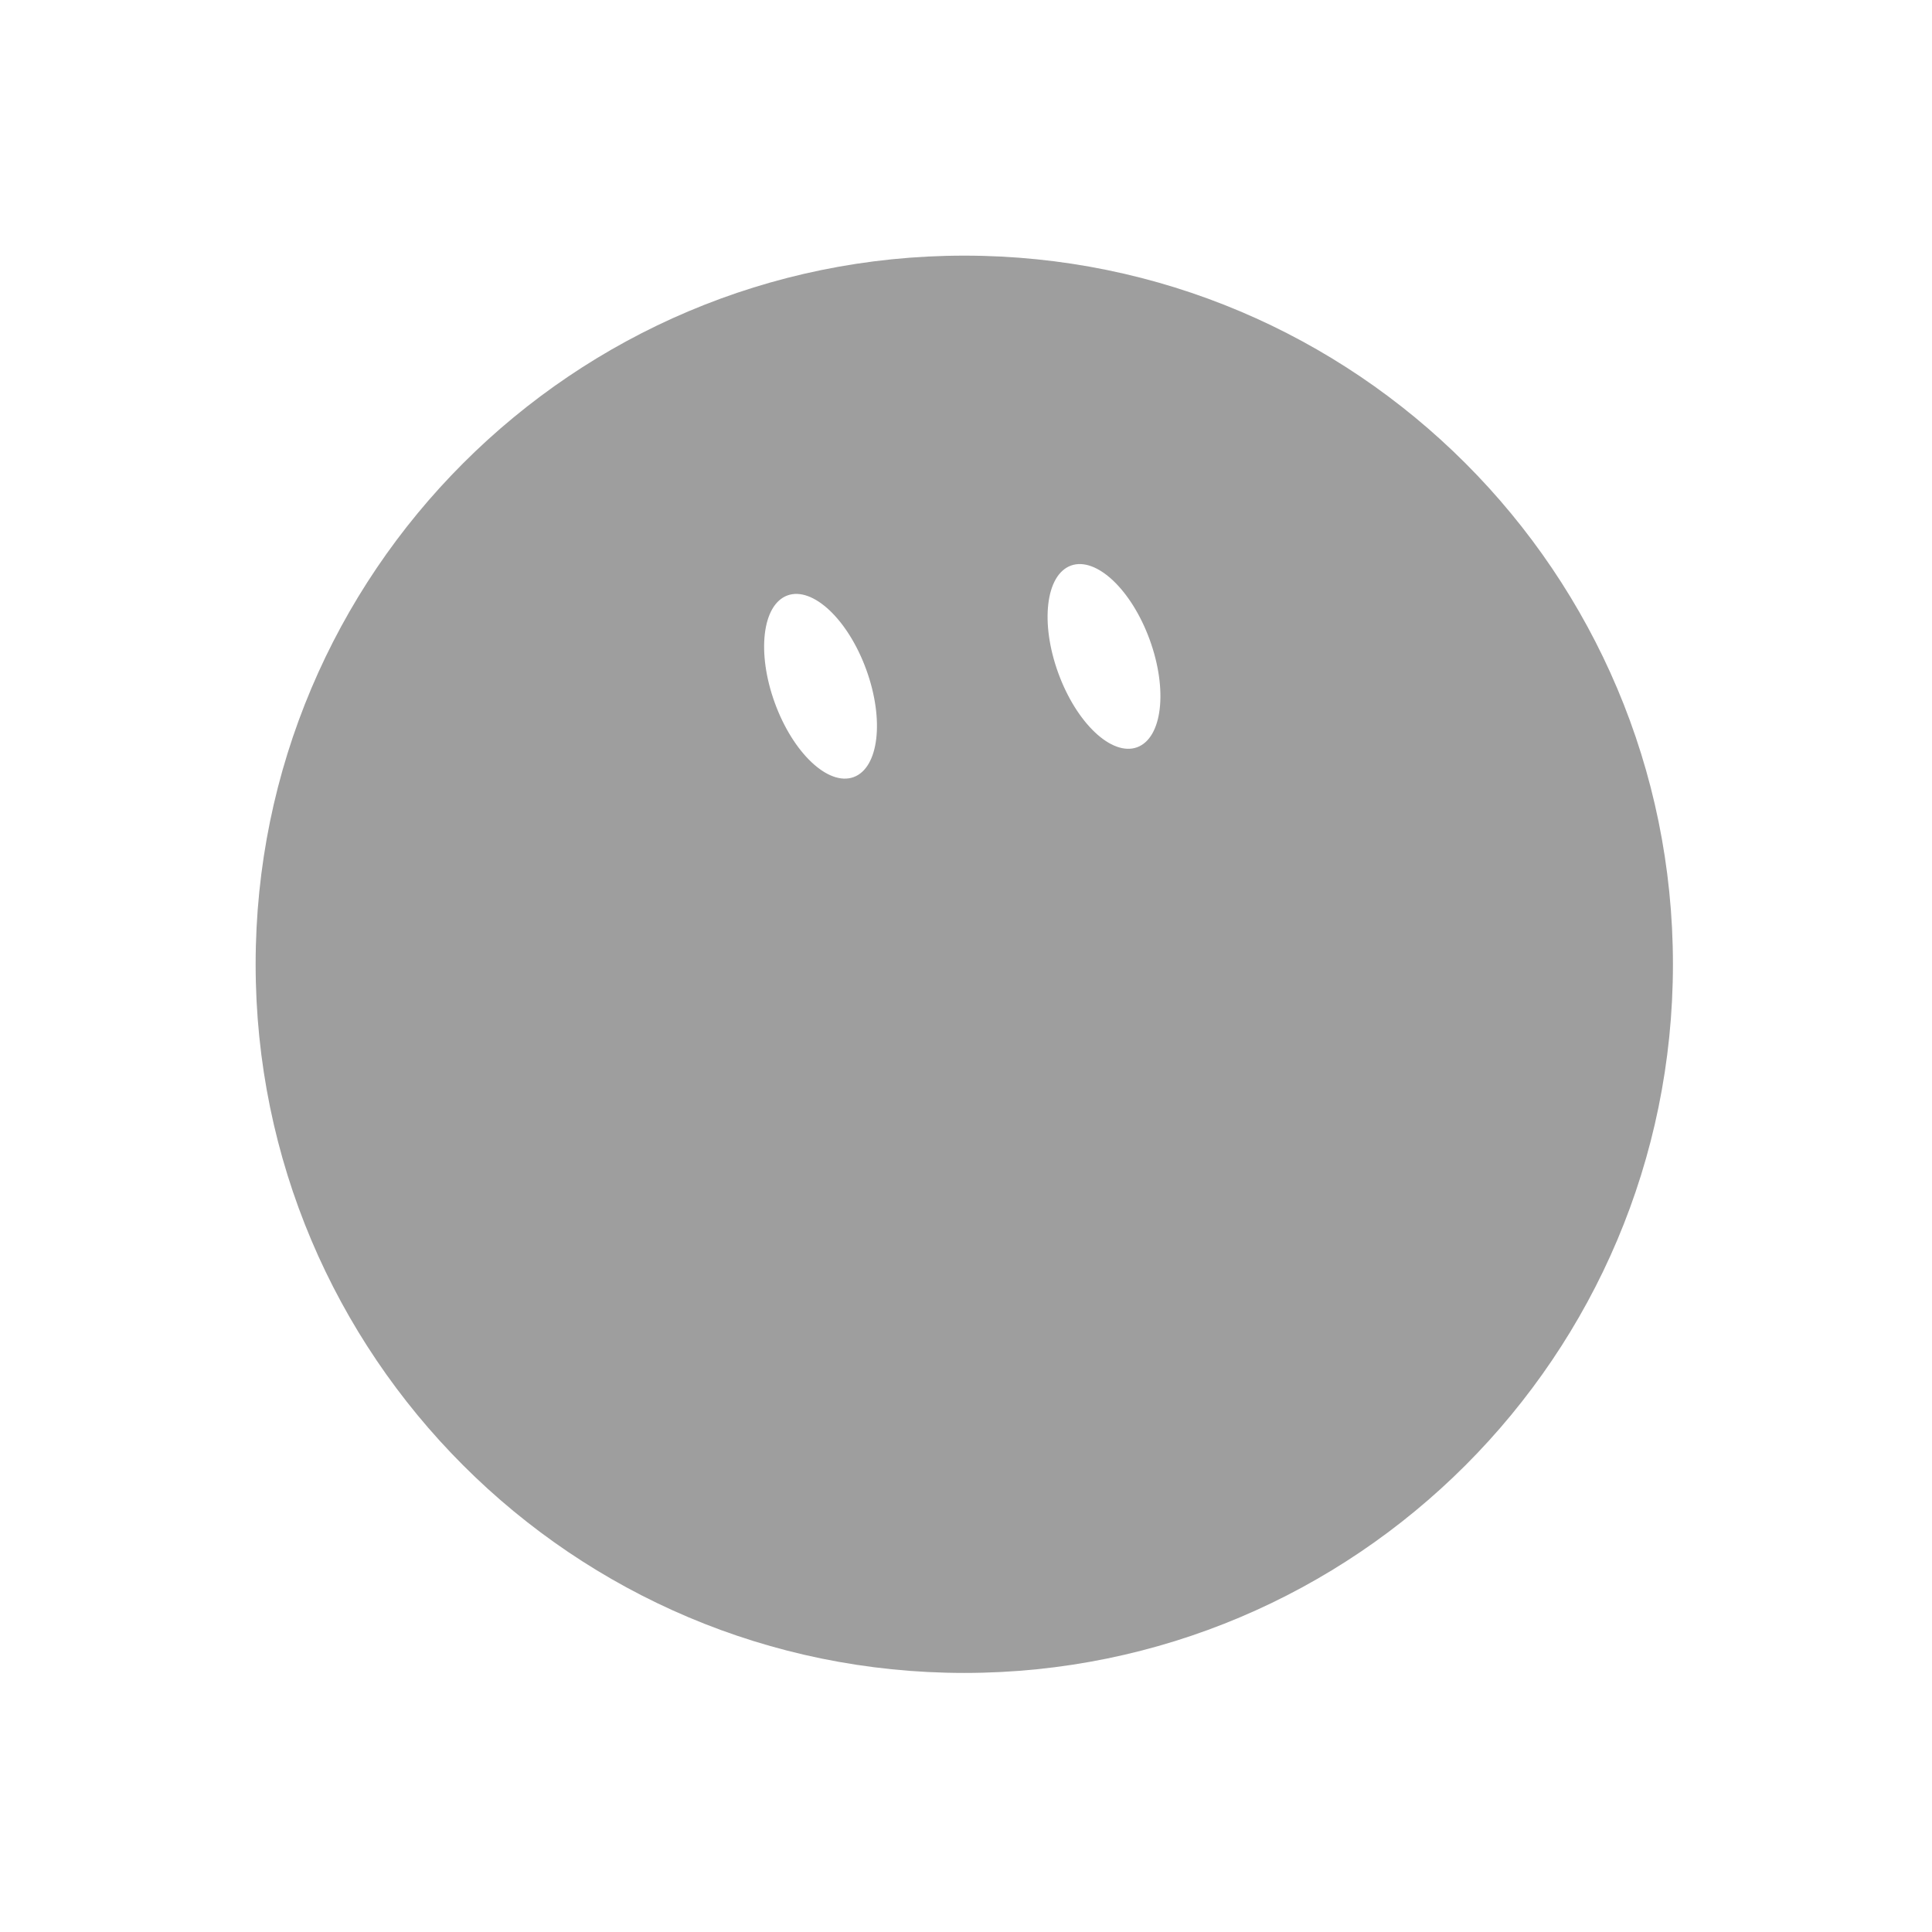
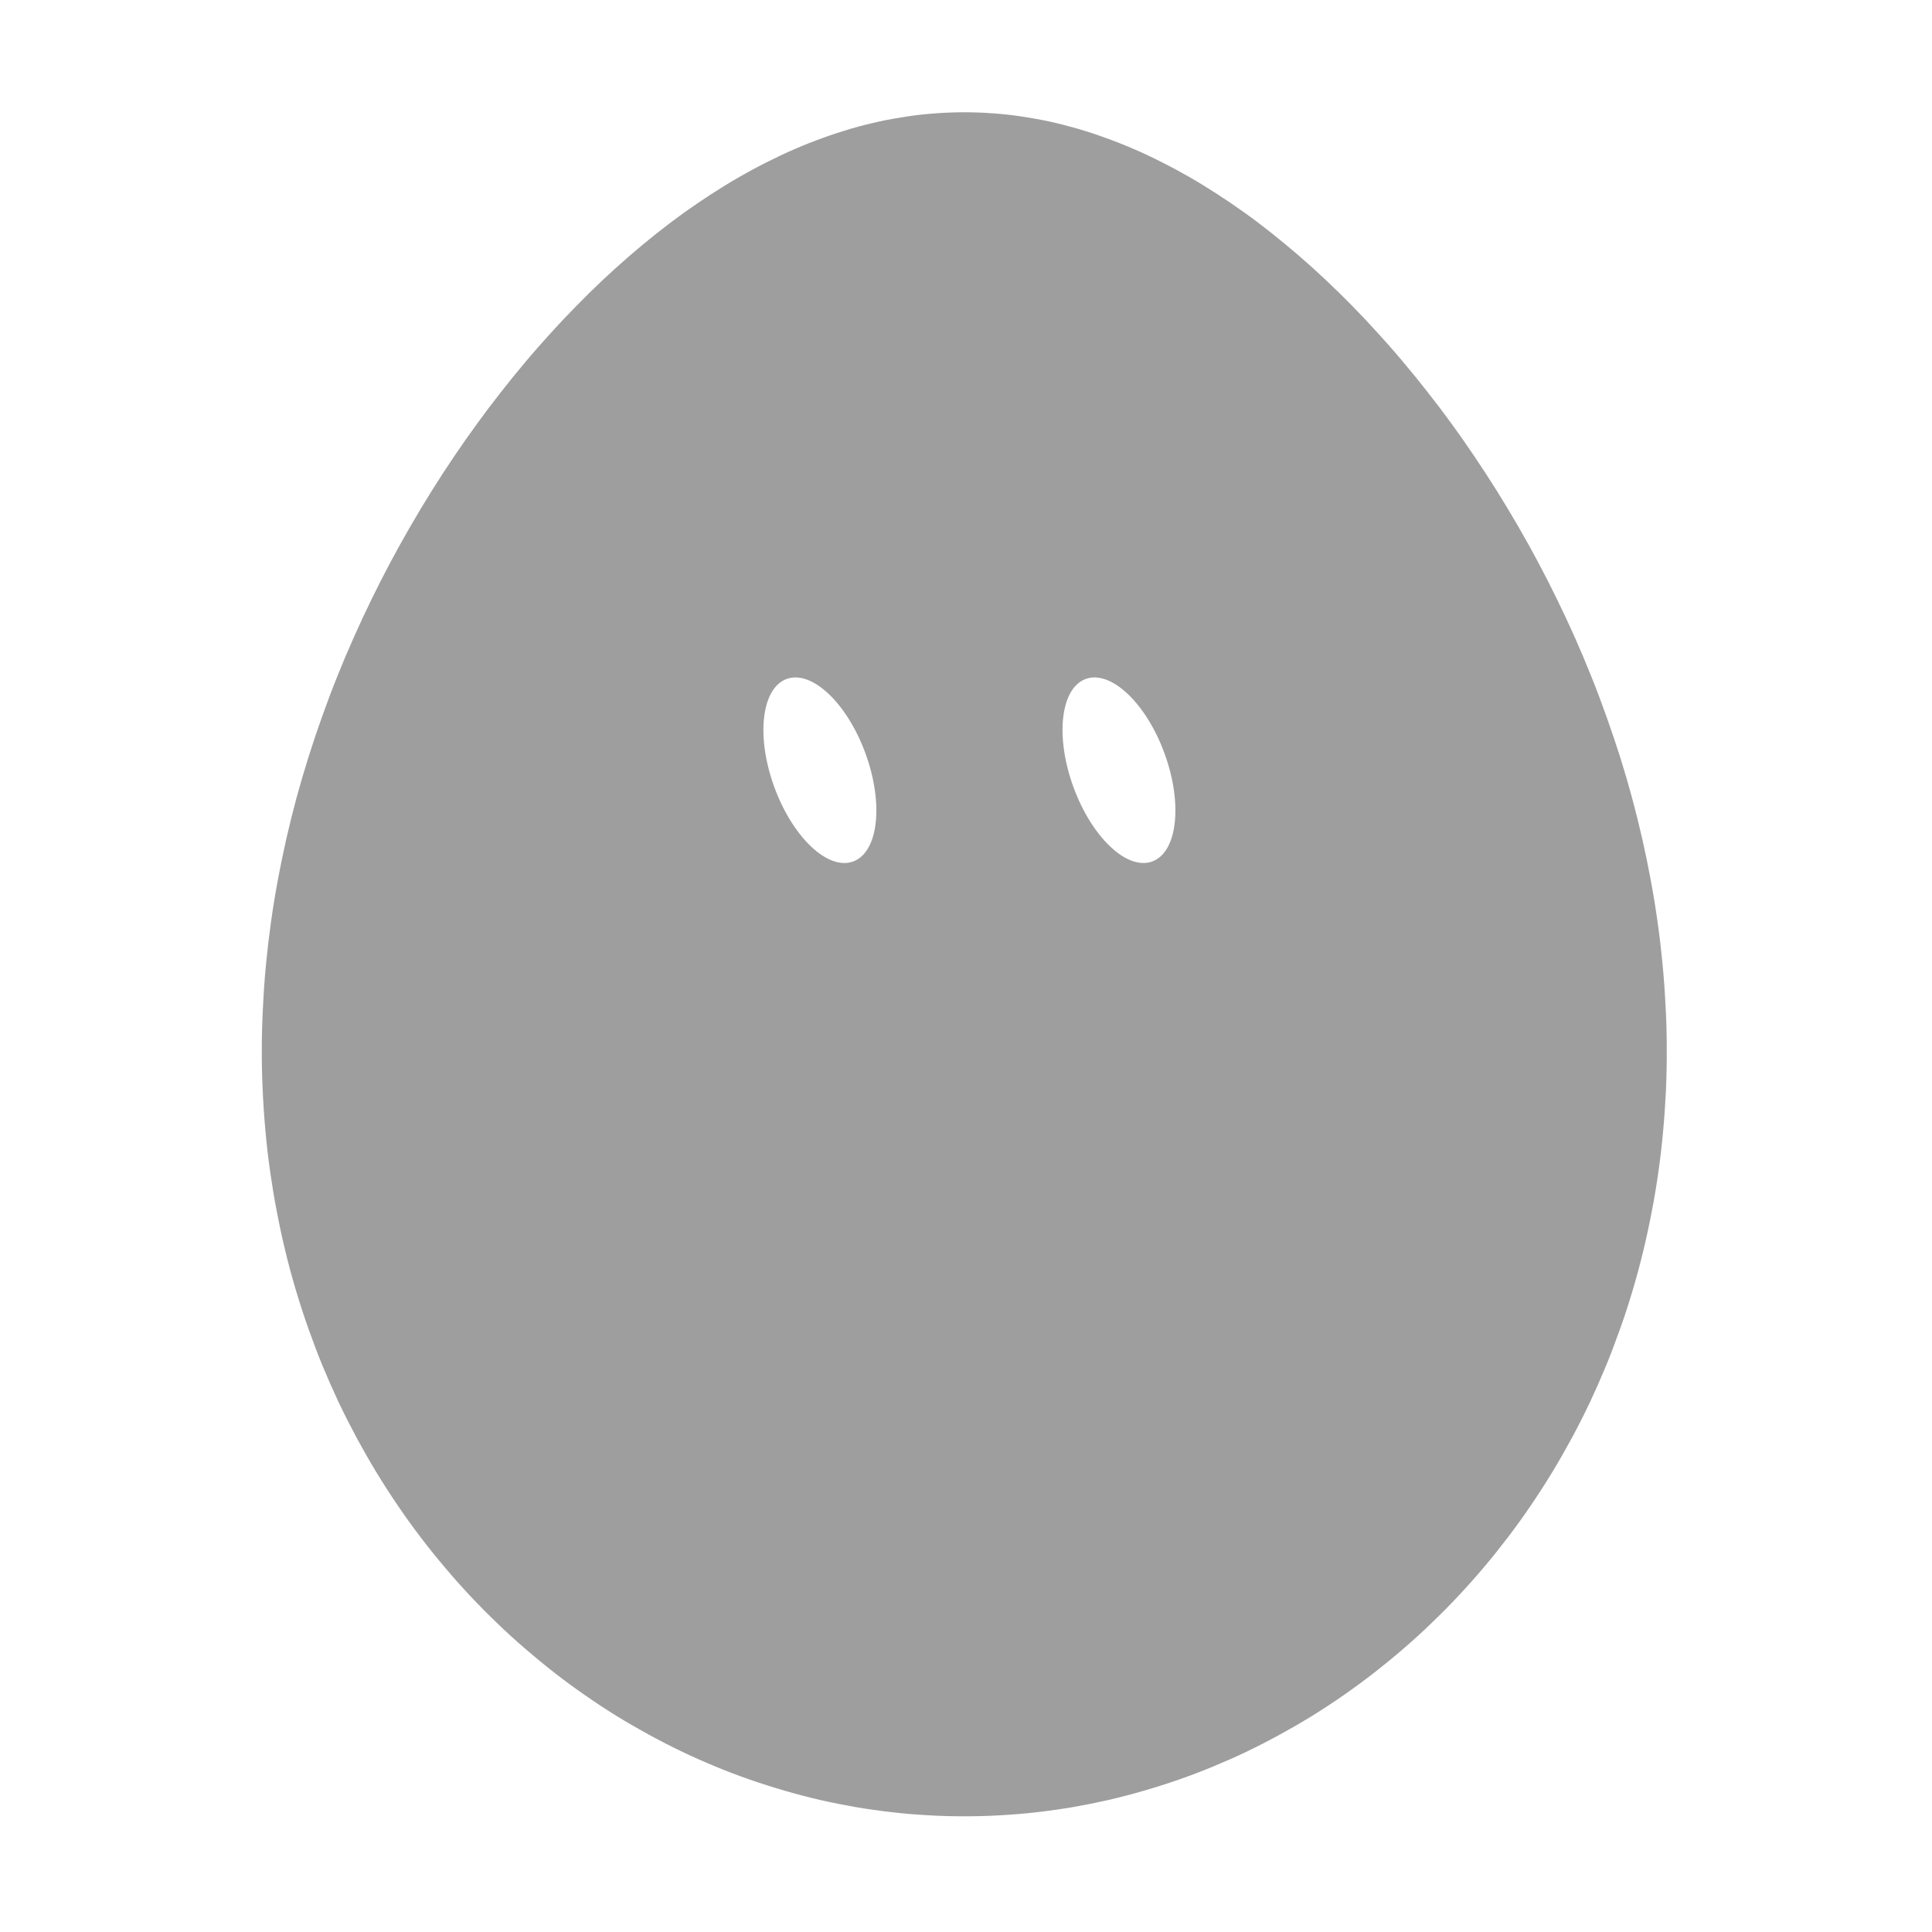
<svg xmlns="http://www.w3.org/2000/svg" width="229" height="229" viewBox="-15 -15 259 259">
-   <g class="grok-bot-mark" data-product-id="egg" data-picker-shape="circle">
-     <path class="grok-bot-mark__compound" fill="#9E9E9E" fill-rule="evenodd" d="M 19.27,114.27 A 95,95 0 1,1 209.27,114.27 A 95,95 0 1,1 19.27,114.27 Z M 90.57,64.82 A 6.53,12.96 -20 0,1 101.13,74.77 A 6.53,12.96 -20 0,1 99.43,89.18 A 6.53,12.96 -20 0,1 88.87,79.23 A 6.53,12.96 -20 0,1 90.57,64.82 Z M 128.57,60.82 A 6.53,12.96 -20 0,1 139.13,70.77 A 6.53,12.96 -20 0,1 137.43,85.18 A 6.53,12.96 -20 0,1 126.87,75.23 A 6.53,12.96 -20 0,1 128.57,60.82 Z" />
+   <g class="grok-bot-mark" data-official-id="egg" data-picker-shape="circle">
+     <path class="grok-bot-mark__compound" fill="#9E9E9E" fill-rule="evenodd" d="M207.88 114.27C208.06 116.14 208.19 118.01 208.28 119.88C208.39 121.74 208.44 123.61 208.44 125.47C208.45 127.33 208.42 129.18 208.34 131.03C208.25 132.88 208.13 134.72 207.96 136.56C207.8 138.39 207.59 140.21 207.33 142.03C207.08 143.84 206.78 145.64 206.43 147.42C206.09 149.21 205.71 150.99 205.28 152.75C204.86 154.51 204.38 156.26 203.87 157.98C203.36 159.71 202.81 161.41 202.2 163.1C201.6 164.79 200.97 166.47 200.29 168.12C199.61 169.76 198.89 171.39 198.14 172.99C197.38 174.59 196.58 176.17 195.74 177.73C194.9 179.28 194.03 180.81 193.12 182.31C192.21 183.81 191.26 185.29 190.28 186.73C189.3 188.18 188.28 189.6 187.23 190.98C186.18 192.36 185.1 193.72 183.99 195.03C182.87 196.36 181.72 197.65 180.55 198.9C179.38 200.16 178.16 201.38 176.93 202.56C175.71 203.75 174.44 204.9 173.15 206.01C171.87 207.12 170.55 208.2 169.22 209.24C167.88 210.28 166.52 211.28 165.14 212.24C163.76 213.2 162.35 214.13 160.93 215.01C159.5 215.89 158.06 216.72 156.6 217.52C155.14 218.32 153.66 219.08 152.17 219.8C150.67 220.52 149.16 221.18 147.64 221.81C146.11 222.45 144.57 223.03 143.03 223.57C141.47 224.11 139.91 224.61 138.34 225.06C136.77 225.52 135.18 225.93 133.6 226.3C132.01 226.66 130.41 226.98 128.81 227.26C127.2 227.53 125.59 227.76 123.98 227.94C122.37 228.13 120.75 228.26 119.13 228.35C117.52 228.45 115.89 228.49 114.27 228.49C112.65 228.49 111.03 228.45 109.41 228.35C107.79 228.26 106.17 228.13 104.56 227.94C102.95 227.76 101.34 227.53 99.74 227.26C98.14 226.98 96.53 226.66 94.94 226.3C93.36 225.93 91.77 225.52 90.2 225.06C88.64 224.61 87.07 224.11 85.52 223.57C83.97 223.03 82.43 222.45 80.9 221.81C79.38 221.18 77.87 220.52 76.38 219.8C74.88 219.08 73.4 218.32 71.94 217.52C70.48 216.72 69.04 215.89 67.61 215.01C66.19 214.13 64.78 213.2 63.4 212.24C62.02 211.28 60.66 210.28 59.32 209.24C57.99 208.2 56.68 207.12 55.39 206.01C54.1 204.9 52.84 203.75 51.61 202.56C50.38 201.38 49.17 200.16 47.99 198.9C46.82 197.65 45.67 196.36 44.56 195.03C43.44 193.72 42.36 192.36 41.31 190.98C40.26 189.6 39.24 188.18 38.26 186.73C37.28 185.29 36.33 183.81 35.42 182.31C34.51 180.81 33.64 179.28 32.8 177.73C31.97 176.17 31.16 174.59 30.4 172.99C29.65 171.39 28.93 169.76 28.25 168.12C27.57 166.47 26.94 164.79 26.34 163.1C25.74 161.41 25.19 159.71 24.67 157.98C24.16 156.26 23.68 154.51 23.26 152.75C22.83 150.99 22.45 149.21 22.11 147.42C21.76 145.64 21.47 143.84 21.21 142.03C20.95 140.21 20.74 138.39 20.58 136.56C20.41 134.72 20.29 132.88 20.21 131.03C20.12 129.18 20.09 127.33 20.1 125.47C20.1 123.61 20.16 121.74 20.26 119.88C20.35 118.01 20.48 116.14 20.66 114.27C20.84 112.4 21.06 110.53 21.32 108.67C21.58 106.8 21.88 104.93 22.23 103.07C22.57 101.22 22.96 99.36 23.37 97.51C23.79 95.66 24.25 93.82 24.74 91.99C25.24 90.15 25.78 88.33 26.35 86.51C26.92 84.7 27.52 82.91 28.16 81.12C28.8 79.33 29.46 77.55 30.17 75.79C30.87 74.03 31.61 72.28 32.38 70.56C33.14 68.84 33.94 67.13 34.76 65.44C35.58 63.75 36.44 62.07 37.31 60.43C38.19 58.78 39.1 57.15 40.02 55.55C40.95 53.95 41.9 52.37 42.87 50.81C43.84 49.26 44.84 47.73 45.85 46.23C46.86 44.73 47.9 43.25 48.95 41.81C49.99 40.37 51.07 38.95 52.16 37.56C53.24 36.18 54.34 34.82 55.45 33.51C56.56 32.18 57.7 30.89 58.84 29.64C59.98 28.38 61.13 27.16 62.3 25.98C63.46 24.79 64.63 23.64 65.81 22.53C67 21.42 68.19 20.34 69.39 19.3C70.59 18.27 71.8 17.26 73.01 16.3C74.22 15.34 75.45 14.41 76.67 13.53C77.89 12.66 79.13 11.82 80.36 11.02C81.6 10.22 82.83 9.46 84.08 8.74C85.32 8.03 86.56 7.36 87.82 6.73C89.07 6.1 90.31 5.51 91.57 4.97C92.82 4.43 94.08 3.93 95.34 3.48C96.6 3.02 97.86 2.61 99.12 2.24C100.37 1.88 101.64 1.56 102.9 1.28C104.16 1.01 105.43 0.79 106.69 0.6C107.95 0.41 109.22 0.28 110.48 0.19C111.74 0.1 113.01 0.05 114.27 0.05C115.53 0.05 116.8 0.1 118.06 0.19C119.32 0.28 120.59 0.41 121.85 0.6C123.11 0.79 124.38 1.01 125.64 1.28C126.91 1.56 128.17 1.88 129.42 2.24C130.69 2.61 131.95 3.02 133.2 3.48C134.46 3.93 135.72 4.43 136.97 4.97C138.23 5.51 139.48 6.1 140.72 6.73C141.98 7.36 143.22 8.03 144.46 8.74C145.71 9.46 146.94 10.22 148.18 11.02C149.42 11.82 150.65 12.66 151.87 13.53C153.1 14.41 154.32 15.34 155.53 16.3C156.74 17.26 157.96 18.27 159.15 19.3C160.35 20.34 161.55 21.42 162.73 22.53C163.91 23.64 165.08 24.79 166.25 25.98C167.41 27.16 168.56 28.38 169.7 29.64C170.84 30.89 171.98 32.18 173.09 33.51C174.2 34.82 175.3 36.18 176.38 37.56C177.48 38.95 178.55 40.37 179.6 41.81C180.65 43.25 181.68 44.73 182.69 46.23C183.7 47.73 184.7 49.26 185.67 50.81C186.64 52.37 187.59 53.95 188.52 55.55C189.45 57.15 190.35 58.78 191.23 60.43C192.1 62.07 192.96 63.75 193.78 65.44C194.61 67.13 195.4 68.84 196.17 70.56C196.93 72.28 197.67 74.03 198.37 75.79C199.08 77.55 199.74 79.33 200.38 81.12C201.02 82.91 201.62 84.7 202.2 86.51C202.77 88.33 203.3 90.15 203.8 91.99C204.29 93.82 204.75 95.66 205.17 97.51C205.59 99.36 205.97 101.22 206.31 103.07C206.66 104.93 206.96 106.8 207.22 108.67C207.49 110.53 207.7 112.4 207.88 114.27Z M 90.46,76.02 A 6.51,13.02 -20 0,1 101.03,86.02 A 6.51,13.02 -20 0,1 99.37,100.49 A 6.51,13.02 -20 0,1 88.79,90.48 A 6.51,13.02 -20 0,1 90.46,76.02 Z M 130.55,76.02 A 6.51,13.02 -20 0,1 141.12,86.02 A 6.51,13.02 -20 0,1 139.46,100.49 A 6.51,13.02 -20 0,1 128.89,90.48 A 6.51,13.02 -20 0,1 130.55,76.02 Z" />
  </g>
</svg>
